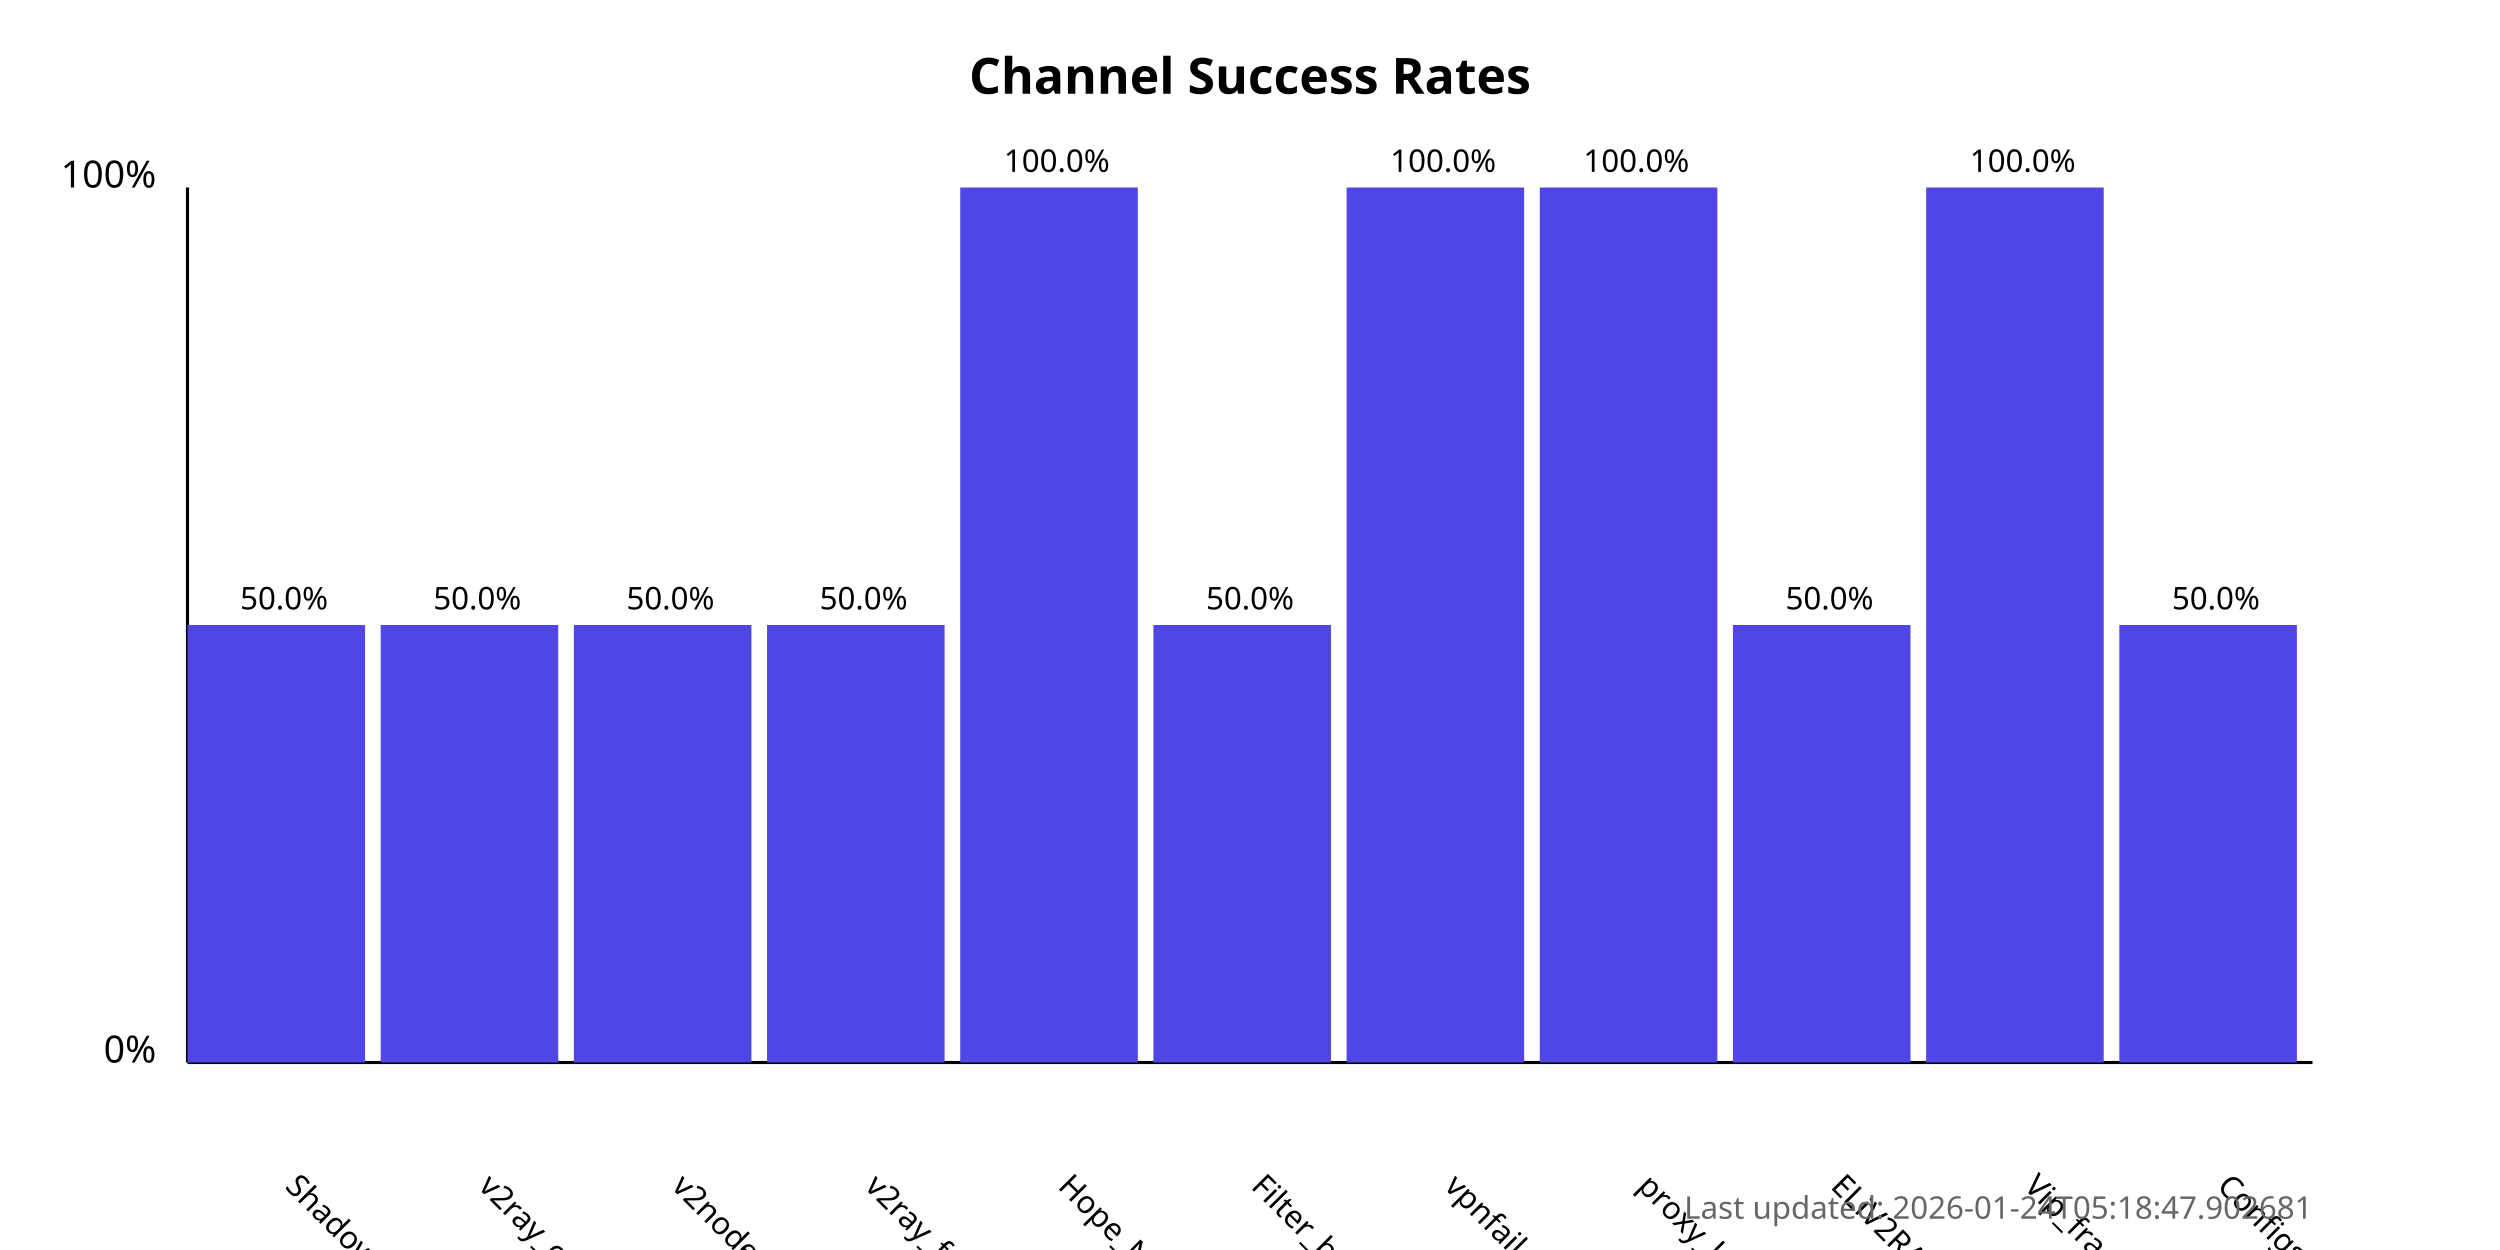
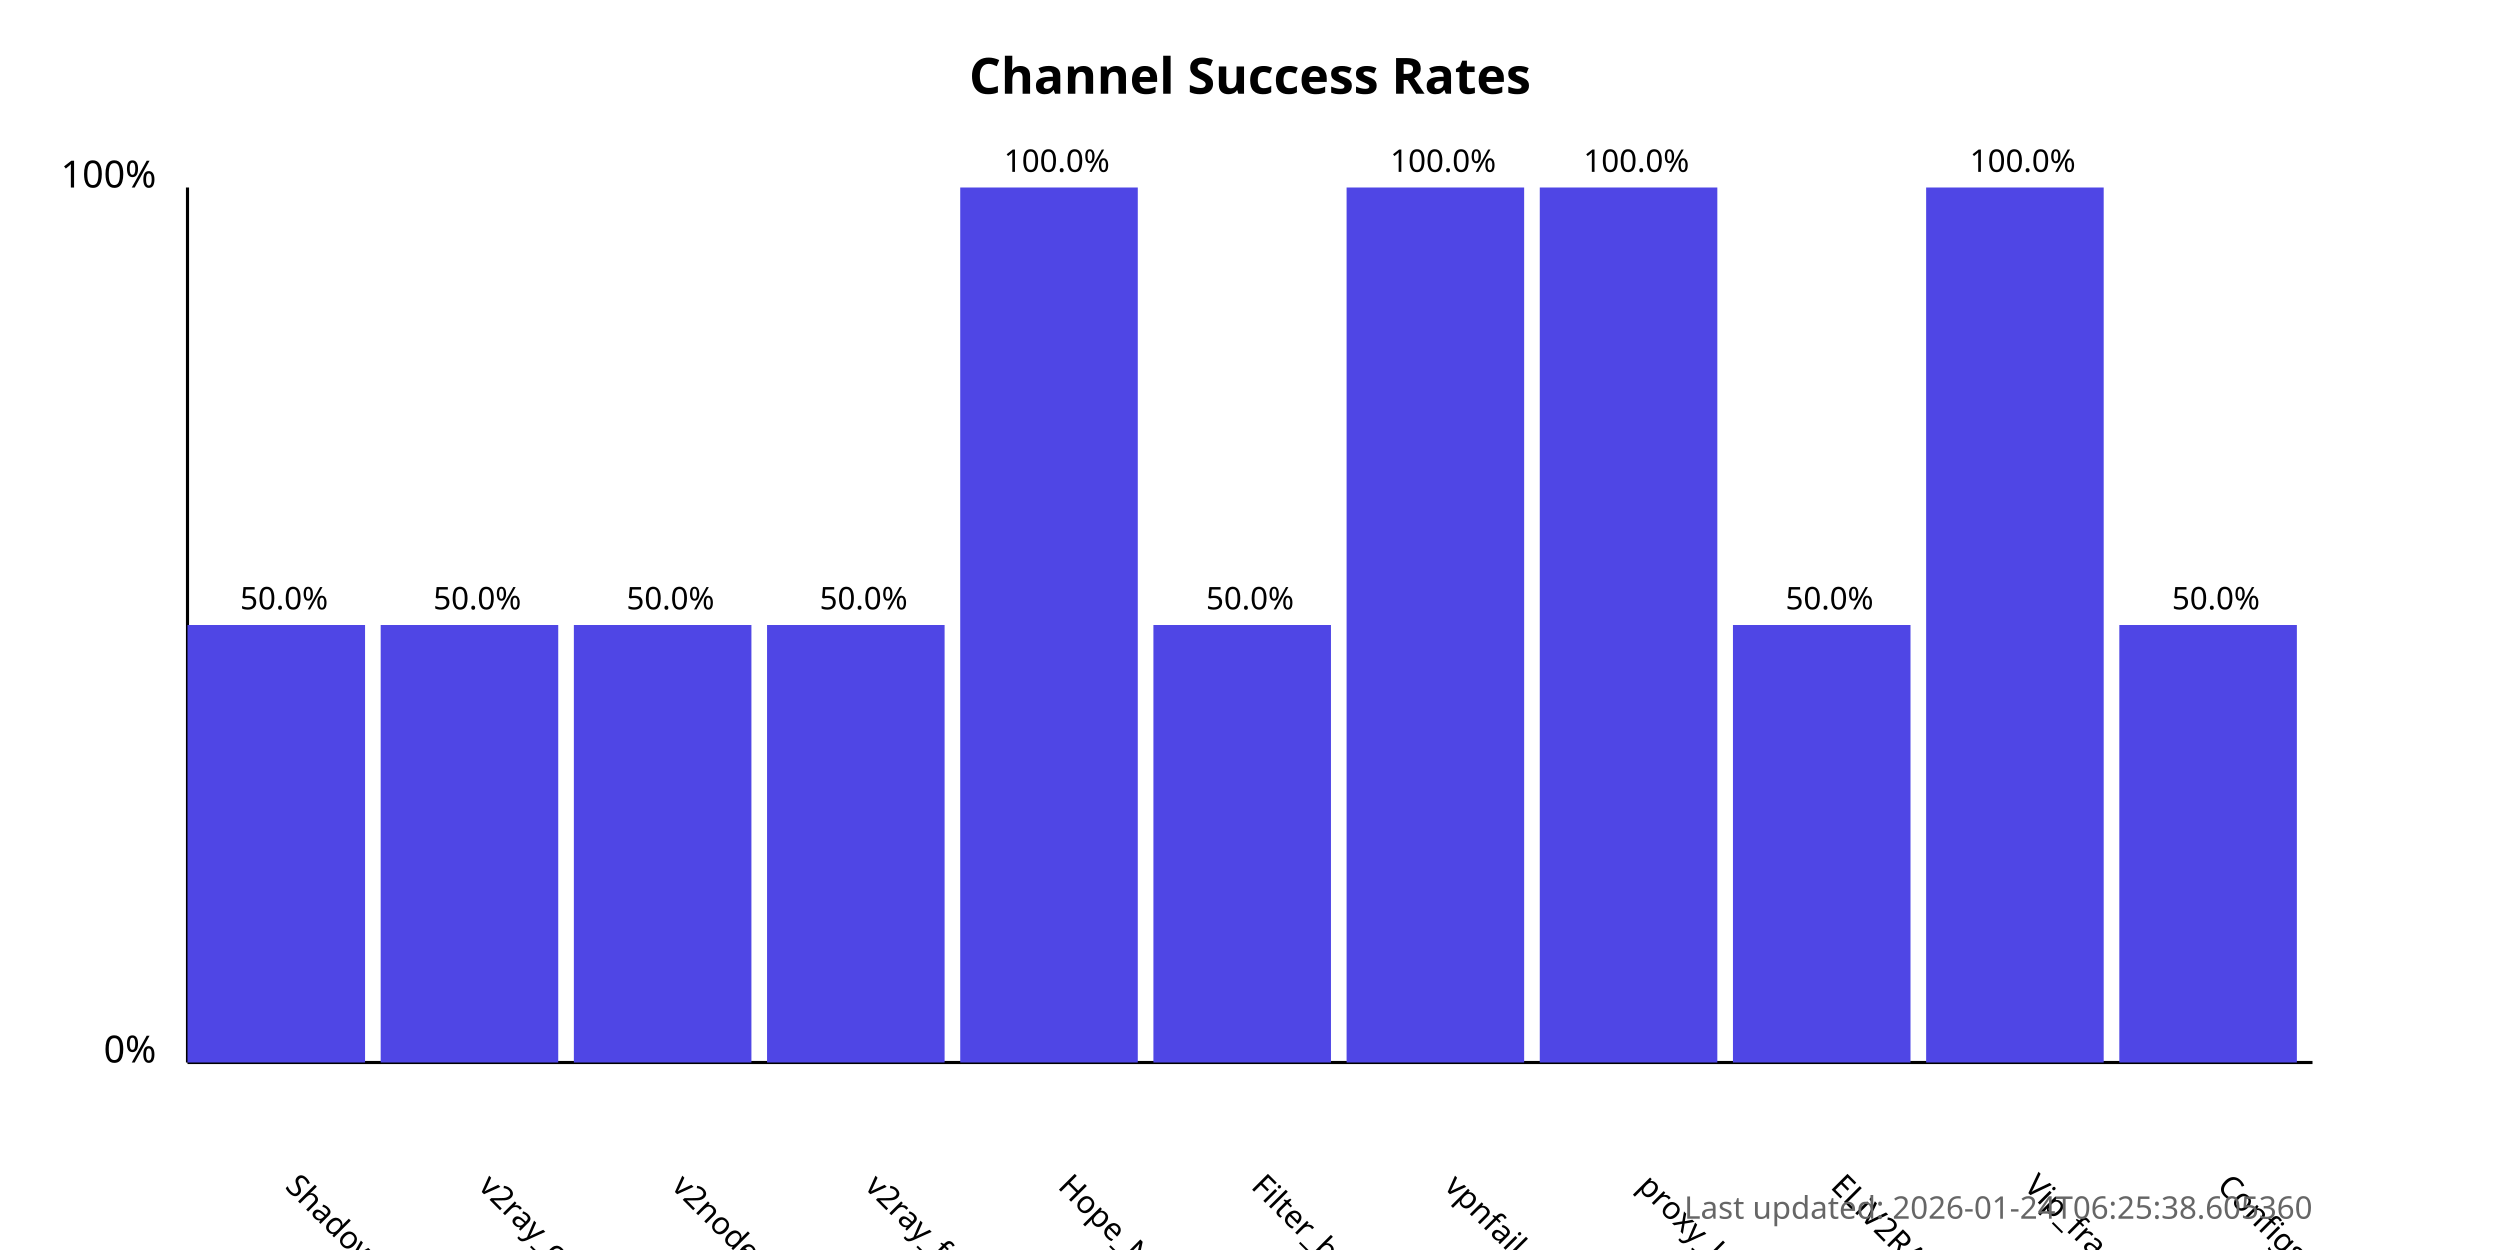
<svg xmlns="http://www.w3.org/2000/svg" width="800" height="400">
  <style>
            .chart-title { font: bold 16px sans-serif; }
            .axis-label { font: 12px sans-serif; }
            .tick-label { font: 10px sans-serif; }
            .bar { fill: #4f46e5; }
            .bar:hover { fill: #6366f1; }
            .timestamp { font: 10px sans-serif; fill: #666; }
        </style>
  <text x="400.0" y="30" text-anchor="middle" class="chart-title">
            Channel Success Rates
        </text>
  <line x1="60" y1="340" x2="60" y2="60" stroke="black" stroke-width="1" />
  <line x1="60" y1="340" x2="740" y2="340" stroke="black" stroke-width="1" />
  <text x="50" y="340" text-anchor="end" class="axis-label">0%</text>
  <text x="50" y="60" text-anchor="end" class="axis-label">100%</text>
  <g>
    <rect x="60" y="200.0" width="56.818" height="140.0" class="bar" />
    <text x="90.909" y="380" transform="rotate(45, 90.90909, 380)" text-anchor="start" class="tick-label">
                ShadowProxy66
            </text>
    <text x="90.909" y="195.0" text-anchor="middle" class="tick-label">
                50.0%
            </text>
  </g>
  <g>
    <rect x="121.818" y="200.0" width="56.818" height="140.0" class="bar" />
    <text x="152.727" y="380" transform="rotate(45, 152.7273, 380)" text-anchor="start" class="tick-label">
                v2ray_configs_pool
            </text>
    <text x="152.727" y="195.0" text-anchor="middle" class="tick-label">
                50.0%
            </text>
  </g>
  <g>
    <rect x="183.636" y="200.0" width="56.818" height="140.0" class="bar" />
    <text x="214.545" y="380" transform="rotate(45, 214.5455, 380)" text-anchor="start" class="tick-label">
                v2nodes
            </text>
    <text x="214.545" y="195.0" text-anchor="middle" class="tick-label">
                50.0%
            </text>
  </g>
  <g>
    <rect x="245.455" y="200.0" width="56.818" height="140.0" class="bar" />
    <text x="276.364" y="380" transform="rotate(45, 276.3636, 380)" text-anchor="start" class="tick-label">
                v2ray_free_conf
            </text>
    <text x="276.364" y="195.0" text-anchor="middle" class="tick-label">
                50.0%
            </text>
  </g>
  <g>
    <rect x="307.273" y="60.0" width="56.818" height="280.0" class="bar" />
    <text x="338.182" y="380" transform="rotate(45, 338.1818, 380)" text-anchor="start" class="tick-label">
                Hope_Net
            </text>
    <text x="338.182" y="55.0" text-anchor="middle" class="tick-label">
                100.0%
            </text>
  </g>
  <g>
    <rect x="369.091" y="200.0" width="56.818" height="140.0" class="bar" />
    <text x="400.0" y="380" transform="rotate(45, 400.0, 380)" text-anchor="start" class="tick-label">
                Filter_breaker
            </text>
    <text x="400.0" y="195.0" text-anchor="middle" class="tick-label">
                50.0%
            </text>
  </g>
  <g>
    <rect x="430.909" y="60.0" width="56.818" height="280.0" class="bar" />
    <text x="461.818" y="380" transform="rotate(45, 461.8182, 380)" text-anchor="start" class="tick-label">
                vpnfail_vless
            </text>
    <text x="461.818" y="55.0" text-anchor="middle" class="tick-label">
                100.0%
            </text>
  </g>
  <g>
    <rect x="492.727" y="60.0" width="56.818" height="280.0" class="bar" />
    <text x="523.636" y="380" transform="rotate(45, 523.6364, 380)" text-anchor="start" class="tick-label">
                proxy_kafee
            </text>
    <text x="523.636" y="55.0" text-anchor="middle" class="tick-label">
                100.0%
            </text>
  </g>
  <g>
    <rect x="554.545" y="200.0" width="56.818" height="140.0" class="bar" />
    <text x="585.455" y="380" transform="rotate(45, 585.4545, 380)" text-anchor="start" class="tick-label">
                ELiV2RAY
            </text>
    <text x="585.455" y="195.0" text-anchor="middle" class="tick-label">
                50.0%
            </text>
  </g>
  <g>
    <rect x="616.364" y="60.0" width="56.818" height="280.0" class="bar" />
    <text x="647.273" y="380" transform="rotate(45, 647.2727, 380)" text-anchor="start" class="tick-label">
                Vip_fragment_v2ray
            </text>
    <text x="647.273" y="55.0" text-anchor="middle" class="tick-label">
                100.0%
            </text>
  </g>
  <g>
    <rect x="678.182" y="200.0" width="56.818" height="140.0" class="bar" />
    <text x="709.091" y="380" transform="rotate(45, 709.0909, 380)" text-anchor="start" class="tick-label">
                ConfigsHubPlus
            </text>
    <text x="709.091" y="195.0" text-anchor="middle" class="tick-label">
                50.0%
            </text>
  </g>
  <text x="740" y="390" text-anchor="end" class="timestamp">
-             Last updated: 2026-01-24T05:18:47.902681
+             Last updated: 2026-01-24T06:25:38.605360
        </text>
</svg>
